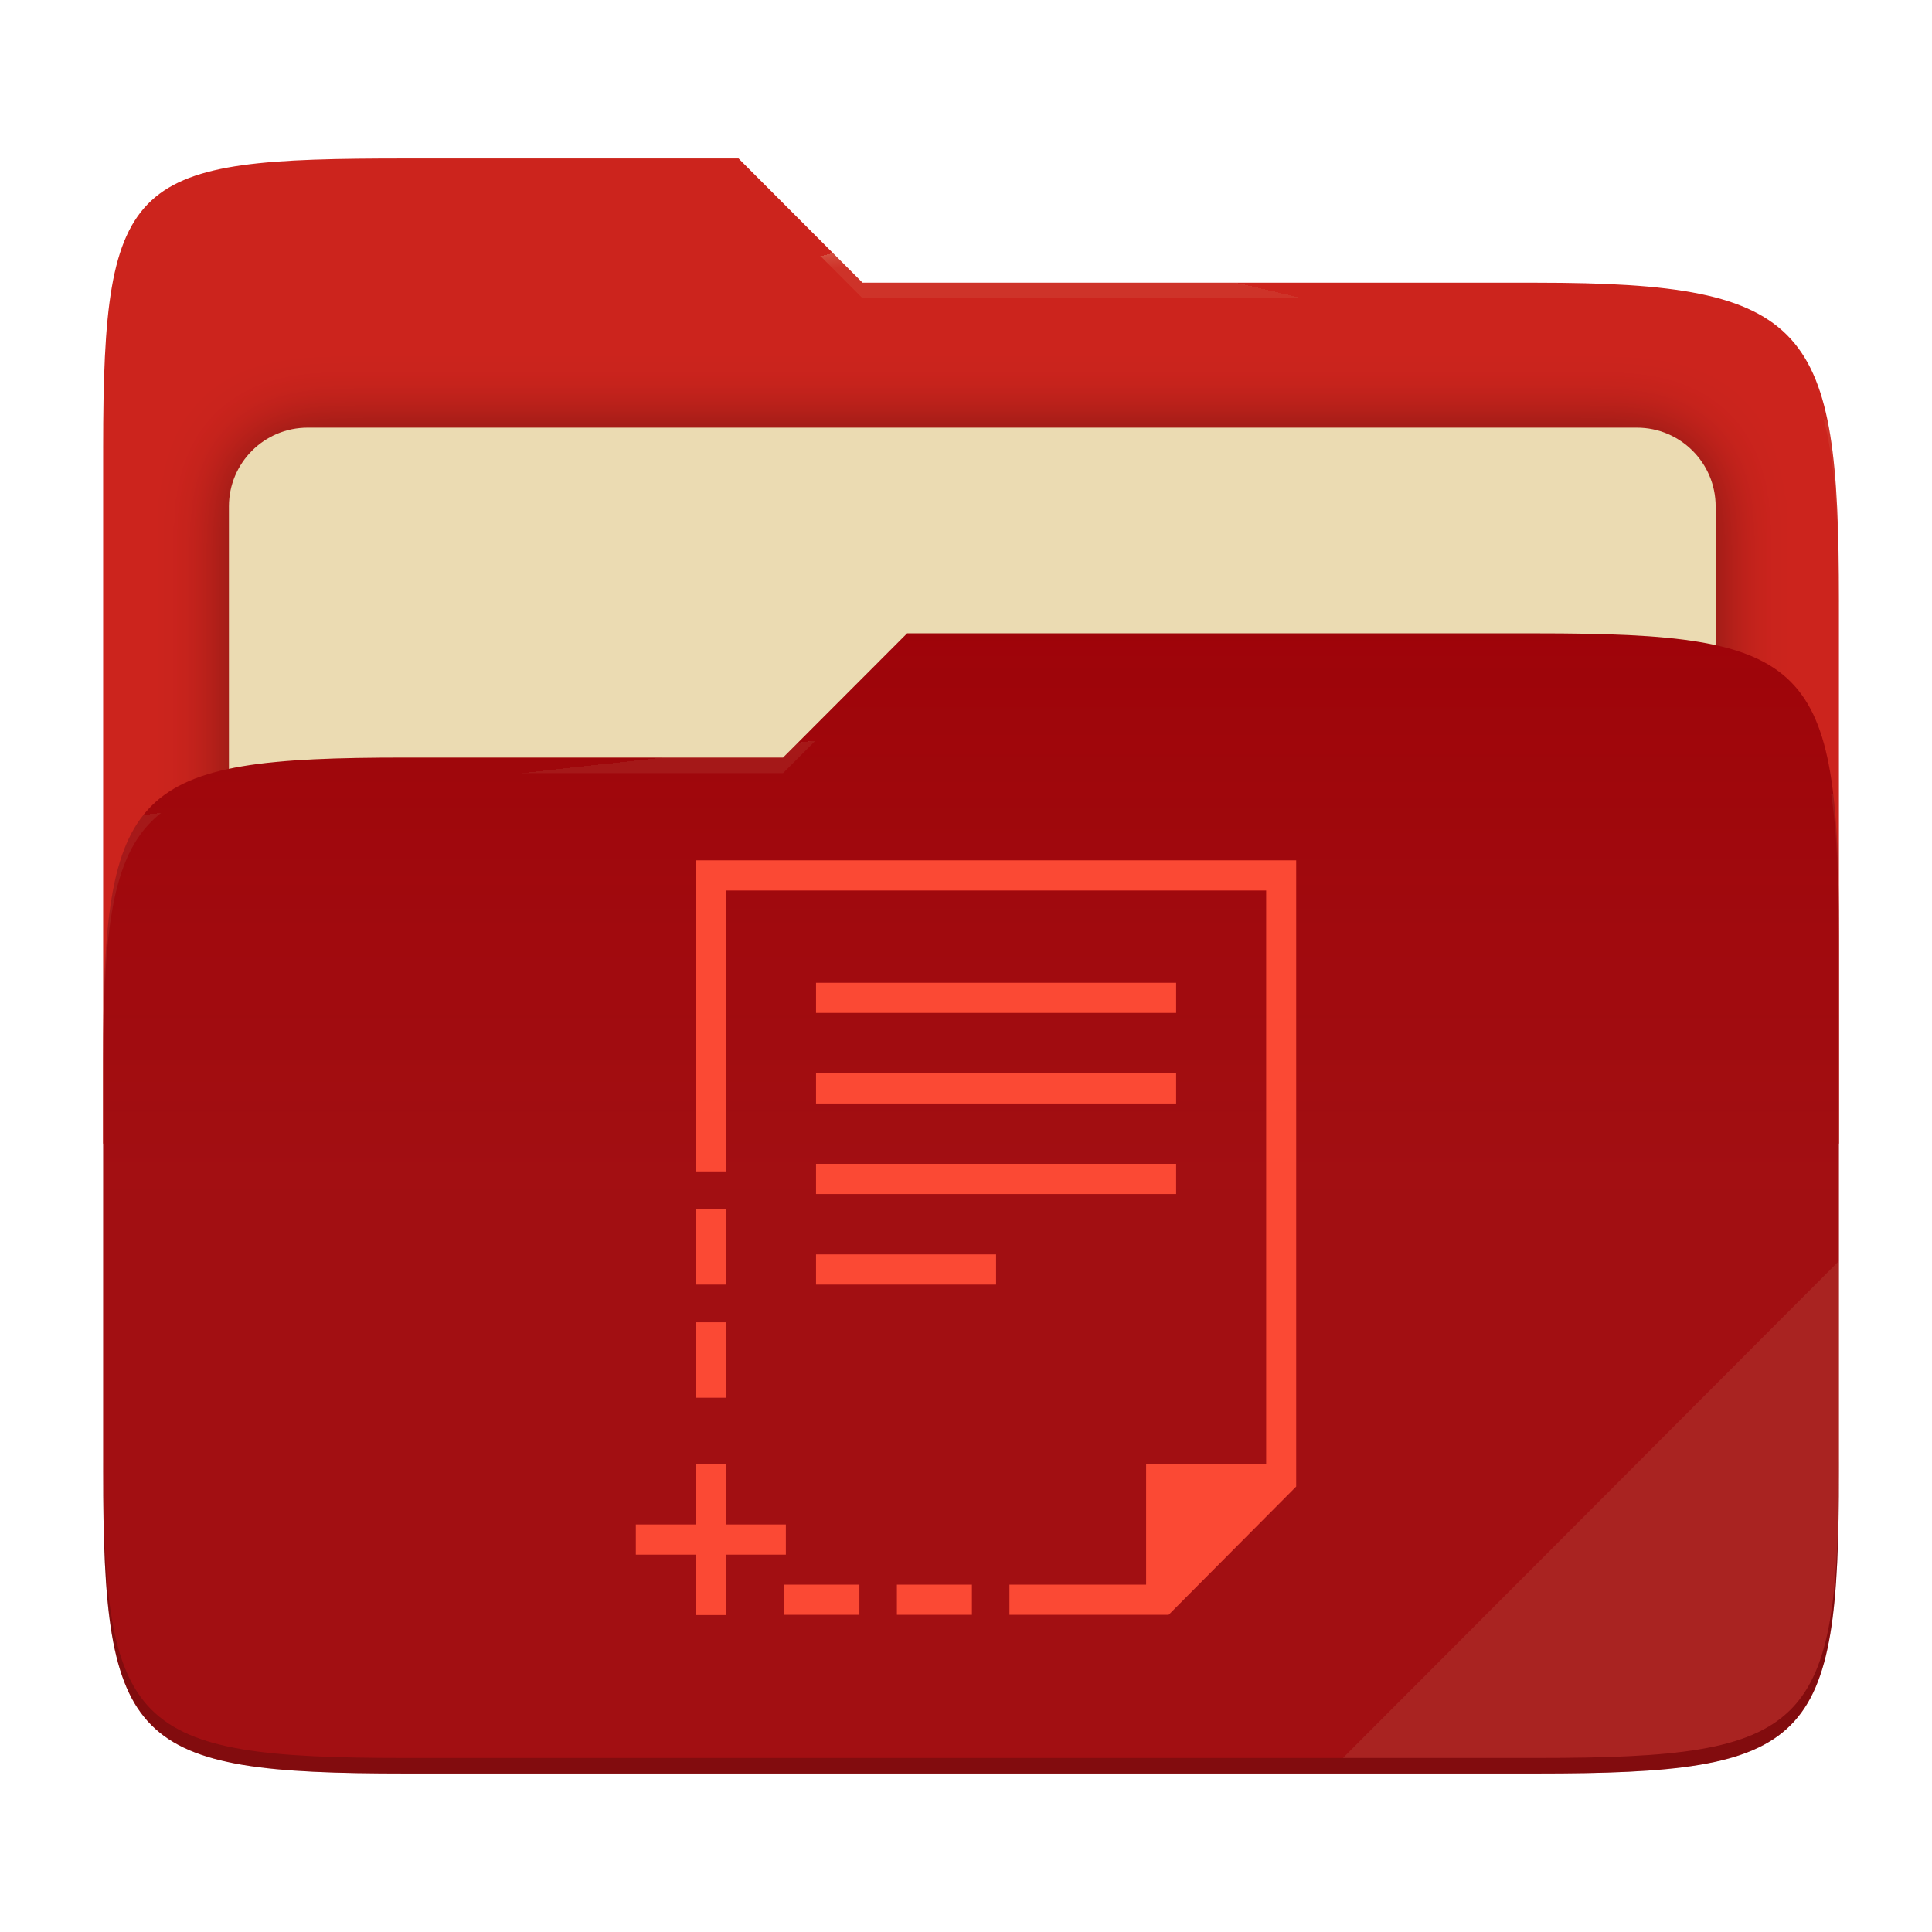
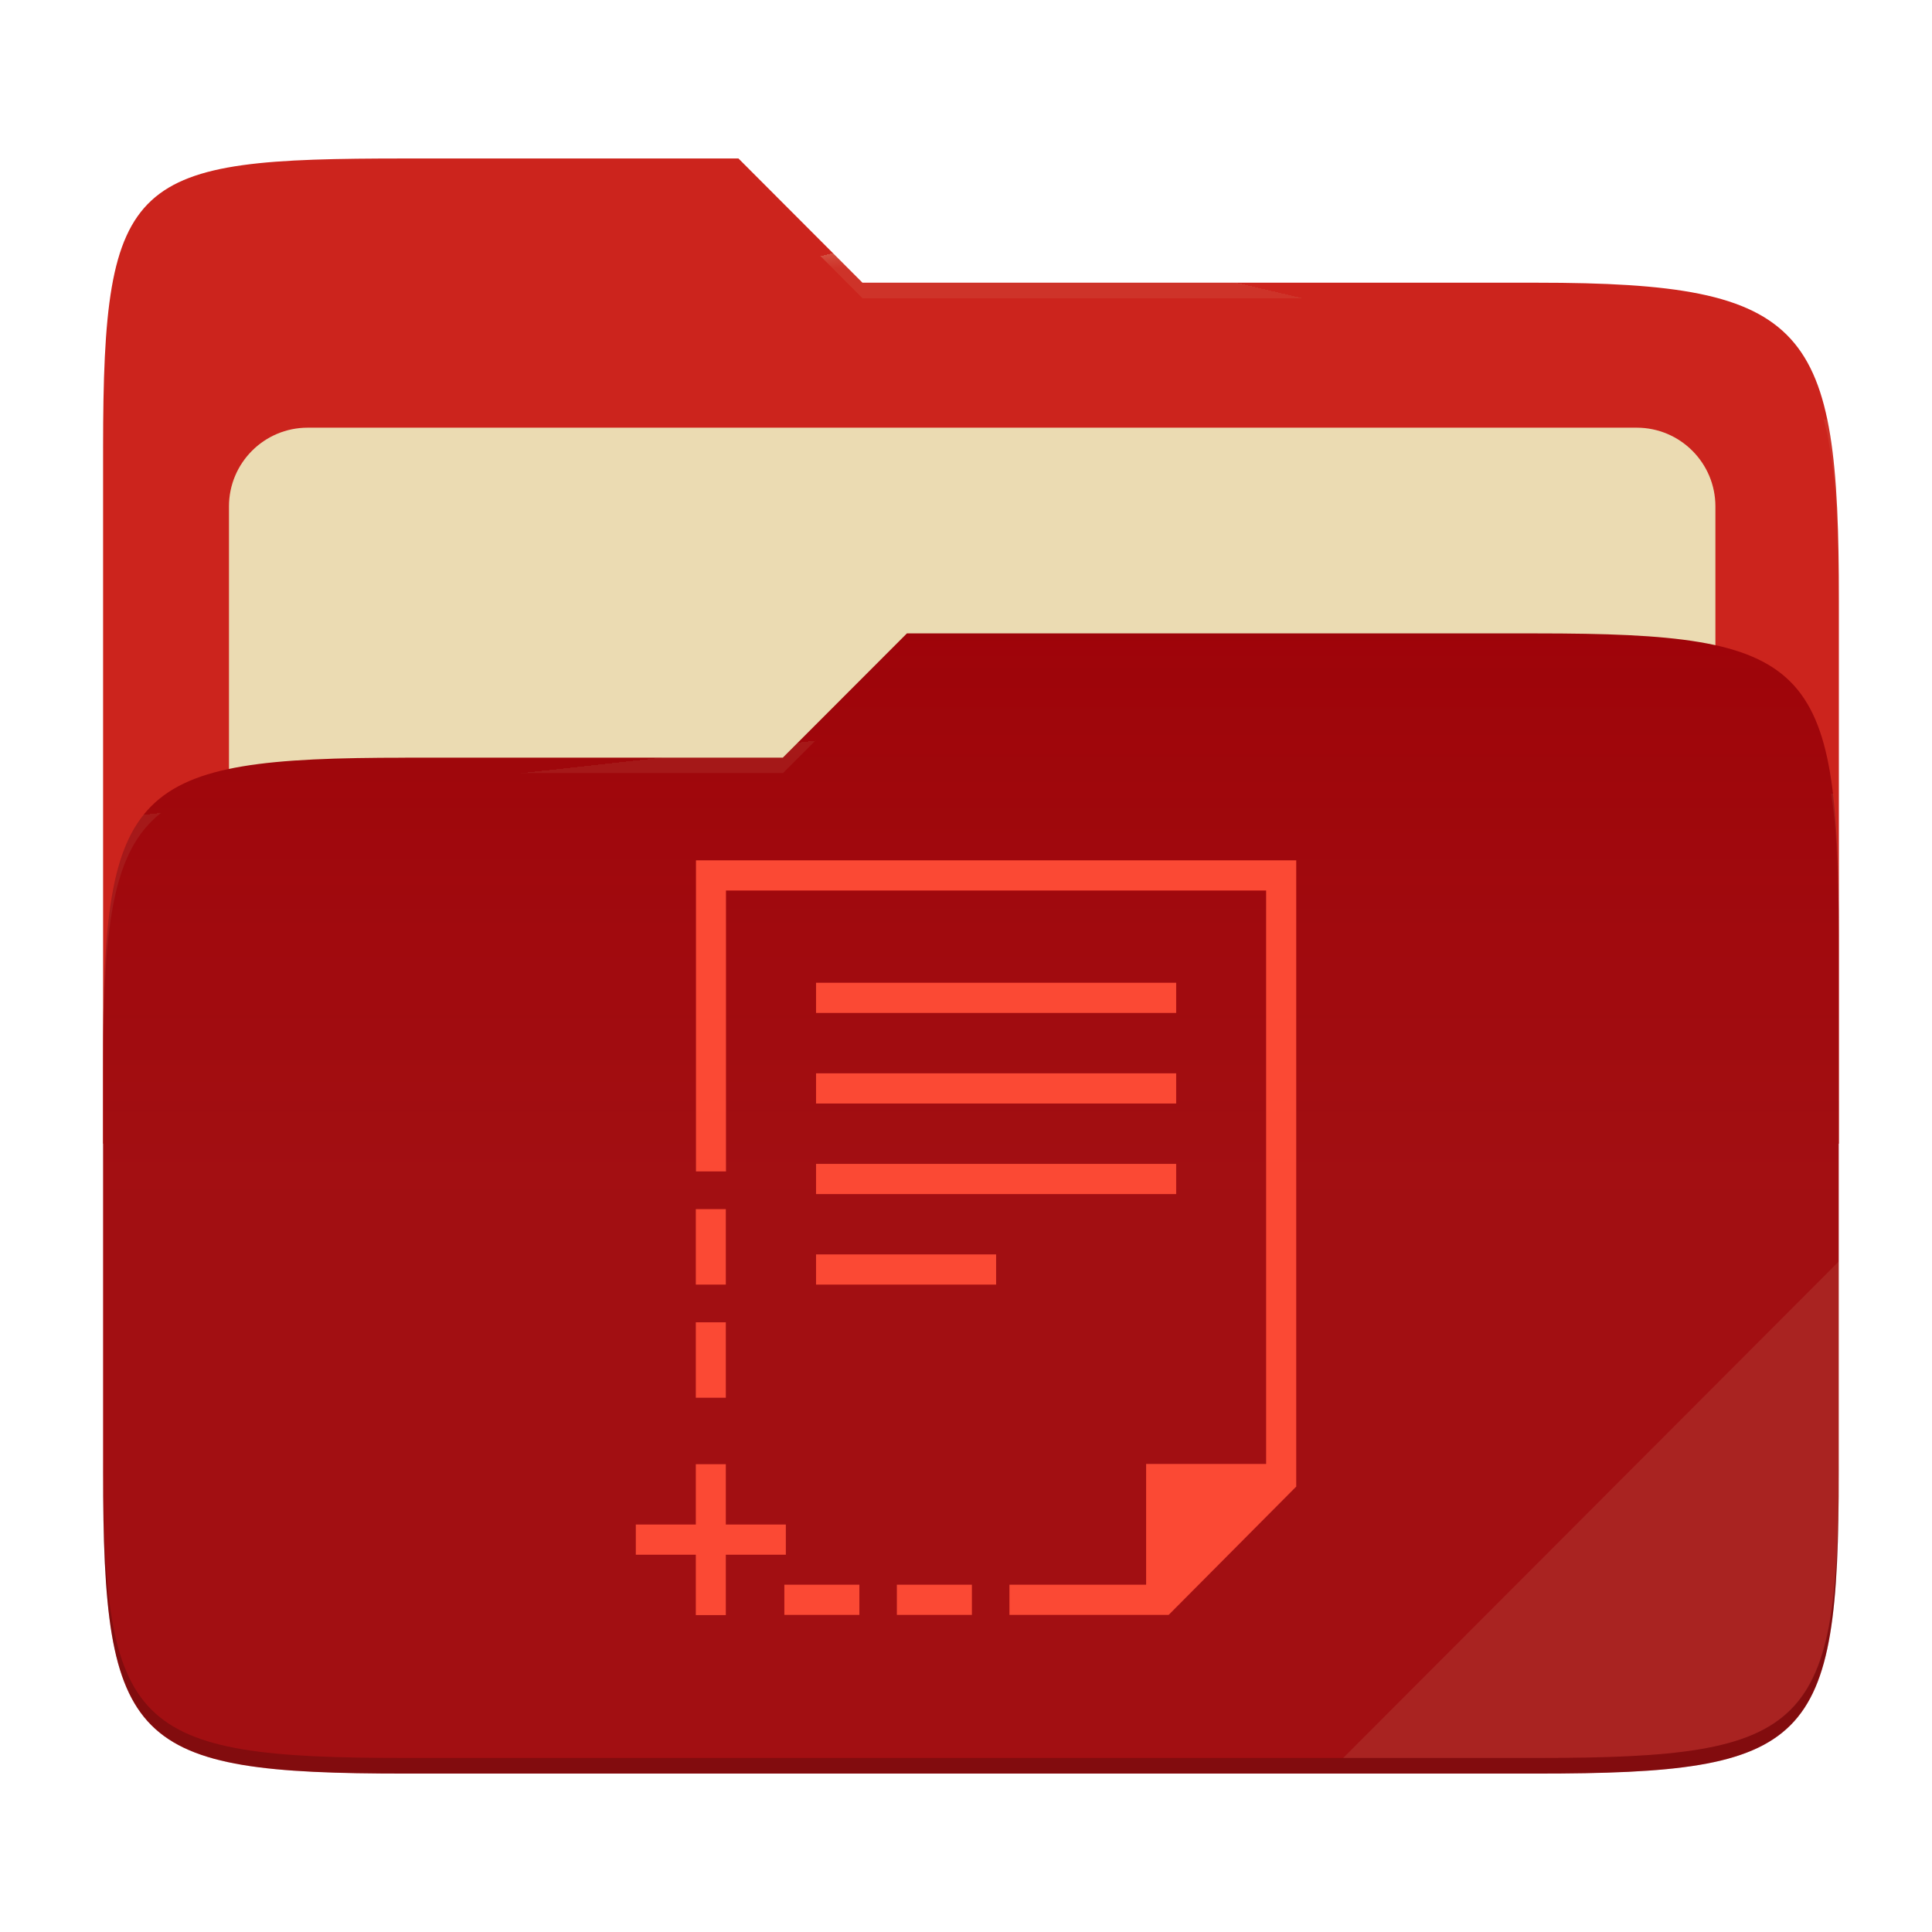
- <svg xmlns="http://www.w3.org/2000/svg" style="isolation:isolate" width="256" height="256" viewBox="0 0 256 256">
-   <g>
-     <path fill="#cc241d" d="M 53.705 21 C 17.39 21 13.667 23.055 13.667 59.371 L 13.667 151.538 L 243.667 151.538 L 243.667 79.563 C 243.667 43.247 239.943 37.461 203.628 37.461 L 114.292 37.461 L 97.864 21 L 53.705 21 Z" />
-     <defs>
-       <filter id="HTzZ1OnLPaw1DjdGt1SPd7l6XV8KnKrt" width="400%" height="400%" x="-200%" y="-200%" color-interpolation-filters="sRGB" filterUnits="objectBoundingBox">
-         <feGaussianBlur in="SourceGraphic" stdDeviation="4.294" />
-         <feOffset dx="0" dy="0" result="pf_100_offsetBlur" />
-         <feFlood flood-opacity=".4" />
-         <feComposite in2="pf_100_offsetBlur" operator="in" result="pf_100_dropShadow" />
-         <feBlend in="SourceGraphic" in2="pf_100_dropShadow" mode="normal" />
-       </filter>
-     </defs>
-     <g filter="url(#HTzZ1OnLPaw1DjdGt1SPd7l6XV8KnKrt)">
-       <path fill="#ebdbb2" d="M 40.767 56.667 L 216.9 56.667 C 222.658 56.667 227.333 61.342 227.333 67.1 L 227.333 150.567 C 227.333 156.325 222.658 161 216.9 161 L 40.767 161 C 35.008 161 30.333 156.325 30.333 150.567 L 30.333 67.1 C 30.333 61.342 35.008 56.667 40.767 56.667 Z" />
-     </g>
-     <path fill="#9d0006" d="M 53.705 100.384 C 17.388 100.384 13.667 104.114 13.667 140.429 L 13.667 194.953 C 13.667 231.269 17.388 235 53.705 235 L 203.628 235 C 239.945 235 243.667 231.269 243.667 194.953 L 243.667 123.969 C 243.667 87.653 239.945 83.922 203.628 83.922 L 120.197 83.922 L 103.759 100.384 L 53.705 100.384 Z" />
-     <linearGradient id="_lgradient_10" x1="0" x2="0" y1=".5" y2="-.5" gradientTransform="matrix(230,0,0,151.078,13.667,83.922)" gradientUnits="userSpaceOnUse">
-       <stop offset="0%" stop-opacity=".07" style="stop-color:#ebdbb2" />
-       <stop offset="67.282%" stop-opacity="0" style="stop-color:#ebdbb2" />
-     </linearGradient>
-     <path fill="url(#_lgradient_10)" d="M 53.705 100.384 C 17.388 100.384 13.667 104.114 13.667 140.429 L 13.667 194.953 C 13.667 231.269 17.388 235 53.705 235 L 203.628 235 C 239.945 235 243.667 231.269 243.667 194.953 L 243.667 123.969 C 243.667 87.653 239.945 83.922 203.628 83.922 L 120.197 83.922 L 103.759 100.384 L 53.705 100.384 Z" />
-     <g opacity=".4">
-       <radialGradient id="_rgradient_20" cx=".5" cy=".5" r=".272" fx=".5" fy=".136" gradientTransform="matrix(230,0,0,60.62,13.667,21)" gradientUnits="userSpaceOnUse">
-         <stop offset="0%" style="stop-color:#ebdbb2" />
-         <stop offset="100%" stop-opacity=".204" style="stop-color:#ebdbb2" />
-       </radialGradient>
-       <path fill="url(#_rgradient_20)" d="M 53.705 21 C 17.39 21 13.667 23.055 13.667 59.371 L 13.667 61.43 C 13.667 25.114 17.39 23.057 53.705 23.057 L 97.864 23.057 L 114.292 39.518 L 203.628 39.518 C 239.943 39.518 243.667 45.304 243.667 81.62 L 243.667 79.563 C 243.667 43.247 239.943 37.461 203.628 37.461 L 114.292 37.461 L 97.864 21 L 53.705 21 Z" />
-     </g>
-     <g opacity=".4">
-       <radialGradient id="_rgradient_21" cx=".5" cy=".5" r=".272" fx=".482" fy=".211" gradientTransform="matrix(230,0,0,58.565,13.667,83.922)" gradientUnits="userSpaceOnUse">
-         <stop offset="0%" style="stop-color:#ebdbb2" />
-         <stop offset="100%" stop-opacity=".204" style="stop-color:#ebdbb2" />
-       </radialGradient>
-       <path fill="url(#_rgradient_21)" d="M 120.197 83.922 L 103.759 100.384 L 53.705 100.384 C 17.39 100.384 13.667 104.112 13.667 140.427 L 13.667 142.487 C 13.667 106.171 17.39 102.441 53.705 102.441 L 103.759 102.441 L 120.197 85.981 L 203.628 85.981 C 239.943 85.981 243.667 89.708 243.667 126.024 L 243.667 123.967 C 243.667 87.651 239.943 83.922 203.628 83.922 L 120.197 83.922 Z" />
-     </g>
-     <g opacity=".1">
-       <path fill="#ebdbb2" d="M 243.667 167.096 L 177.952 232.941 L 203.628 232.941 C 239.943 232.941 243.667 229.214 243.667 192.898 L 243.667 167.096 Z" />
-     </g>
-     <g opacity=".2">
-       <path d="M 13.667 192.898 L 13.667 194.955 C 13.667 231.271 17.39 235 53.705 235 L 203.628 235 C 239.943 235 243.667 231.271 243.667 194.955 L 243.667 192.898 C 243.667 229.214 239.943 232.941 203.628 232.941 L 53.705 232.941 C 17.39 232.941 13.667 229.214 13.667 192.898 Z" />
-     </g>
+ <svg xmlns="http://www.w3.org/2000/svg" width="256" height="256" style="isolation:isolate" version="1.1" viewBox="0 0 256 256">
+   <path d="m53.7 21c-36.32 0-40.04 2.055-40.04 38.37v92.17h230v-71.98c0-36.32-3.724-42.1-40.04-42.1h-89.34l-16.43-16.46h-44.16z" fill="#cc241d" />
+   <g filter="url(#HTzZ1OnLPaw1DjdGt1SPd7l6XV8KnKrt)">
+     <path d="m40.77 56.67h176.1c5.758 0 10.43 4.675 10.43 10.43v83.47c0 5.758-4.675 10.43-10.43 10.43h-176.1c-5.759 0-10.43-4.675-10.43-10.43v-83.47c0-5.758 4.675-10.43 10.43-10.43z" fill="#ebdbb2" />
  </g>
-   <path fill="#fb4934" d="M 92.223 114 L 92.223 155.217 L 96.2 155.217 L 96.2 117.999 L 167.773 117.999 L 167.773 193.977 L 151.868 193.977 L 151.868 209.972 L 133.755 209.972 L 133.755 213.971 L 154.85 213.971 L 171.75 196.976 L 171.75 114 L 92.223 114 Z M 108.129 130.224 L 108.129 134.222 L 155.844 134.222 L 155.844 130.224 L 108.129 130.224 Z M 108.129 142.22 L 108.129 146.219 L 155.844 146.219 L 155.844 142.22 L 108.129 142.22 L 108.129 142.22 Z M 108.129 154.217 L 108.129 158.216 L 155.844 158.216 L 155.844 154.217 L 108.129 154.217 Z M 92.202 160.215 L 92.202 170.213 L 96.178 170.213 L 96.178 160.215 L 92.202 160.215 L 92.202 160.215 Z M 108.129 166.213 L 108.129 170.213 L 131.987 170.213 L 131.987 166.213 L 108.129 166.213 L 108.129 166.213 Z M 92.202 175.211 L 92.202 185.208 L 96.178 185.208 L 96.178 175.211 L 92.202 175.211 Z M 92.202 194.006 L 92.202 202.003 L 84.25 202.003 L 84.25 206.002 L 92.202 206.002 L 92.202 214 L 96.178 214 L 96.178 206.002 L 104.131 206.002 L 104.131 202.003 L 96.178 202.003 L 96.178 194.006 L 92.202 194.006 L 92.202 194.006 Z M 103.933 209.972 L 103.933 213.971 L 113.874 213.971 L 113.874 209.972 L 103.933 209.972 L 103.933 209.972 Z M 118.844 209.972 L 118.844 213.971 L 128.785 213.971 L 128.785 209.972 L 118.844 209.972 Z" />
+   <path d="m53.7 100.4c-36.32 0-40.04 3.73-40.04 40.04v54.52c0 36.32 3.721 40.05 40.04 40.05h149.9c36.32 0 40.04-3.731 40.04-40.05v-70.98c0-36.32-3.722-40.05-40.04-40.05h-83.43l-16.44 16.46h-50.05z" fill="#9d0006" />
+   <linearGradient id="_lgradient_10" x2="0" y1=".5" y2="-.5" gradientTransform="matrix(230 0 0 151.1 13.67 83.92)" gradientUnits="userSpaceOnUse">
+     <stop stop-color="#ebdbb2" stop-opacity=".07" offset="0" />
+     <stop stop-color="#ebdbb2" stop-opacity="0" offset=".673" />
+   </linearGradient>
+   <path d="m53.7 100.4c-36.32 0-40.04 3.73-40.04 40.04v54.52c0 36.32 3.721 40.05 40.04 40.05h149.9c36.32 0 40.04-3.731 40.04-40.05v-70.98c0-36.32-3.722-40.05-40.04-40.05h-83.43l-16.44 16.46h-50.05z" fill="url(#_lgradient_10)" />
+   <g opacity=".4">
+     <radialGradient id="_rgradient_20" cx=".5" cy=".5" r=".272" fy=".136" gradientTransform="matrix(230 0 0 60.62 13.67 21)" gradientUnits="userSpaceOnUse">
+       <stop stop-color="#ebdbb2" offset="0" />
+       <stop stop-color="#ebdbb2" stop-opacity=".204" offset="1" />
+     </radialGradient>
+     <path d="m53.7 21c-36.32 0-40.04 2.055-40.04 38.37v2.059c0-36.32 3.723-38.37 40.04-38.37h44.16l16.43 16.46h89.34c36.32 0 40.04 5.786 40.04 42.1v-2.057c0-36.32-3.724-42.1-40.04-42.1h-89.34l-16.43-16.46h-44.16z" fill="url(#_rgradient_20)" />
+     <radialGradient id="_rgradient_21" cx=".5" cy=".5" r=".272" fx=".482" fy=".211" gradientTransform="matrix(230 0 0 58.56 13.67 83.92)" gradientUnits="userSpaceOnUse">
+       <stop stop-color="#ebdbb2" offset="0" />
+       <stop stop-color="#ebdbb2" stop-opacity=".204" offset="1" />
+     </radialGradient>
+     <path d="m120.2 83.92-16.44 16.46h-50.05c-36.32 0-40.04 3.728-40.04 40.04v2.06c0-36.32 3.723-40.05 40.04-40.05h50.05l16.44-16.46h83.43c36.32 0 40.04 3.727 40.04 40.04v-2.057c0-36.32-3.724-40.04-40.04-40.04h-83.43z" fill="url(#_rgradient_21)" />
+   </g>
+   <g opacity=".1">
+     <path d="m243.7 167.1-65.72 65.84h25.68c36.32 0 40.04-3.727 40.04-40.04v-25.8z" fill="#ebdbb2" />
+   </g>
+   <g opacity=".2">
+     <path d="m13.67 192.9v2.057c0 36.32 3.723 40.04 40.04 40.04h149.9c36.32 0 40.04-3.729 40.04-40.04v-2.057c0 36.32-3.724 40.04-40.04 40.04h-149.9c-36.32 0-40.04-3.727-40.04-40.04z" />
+   </g>
+   <path d="m92.22 114v41.22h3.977v-37.22h71.57v75.98h-15.9v16h-18.11v3.999h21.1l16.9-17v-82.98h-79.53zm15.91 16.22v3.998h47.72v-3.998h-47.72zm0 12v3.999h47.72v-3.999h-47.72zm0 12v3.999h47.72v-3.999h-47.72zm-15.93 5.998v9.998h3.976v-9.998h-3.976zm15.93 5.998v4h23.86v-4h-23.86zm-15.93 8.998v9.997h3.976v-9.997h-3.976zm0 18.8v7.997h-7.952v3.999h7.952v7.998h3.976v-7.998h7.953v-3.999h-7.953v-7.997h-3.976zm11.73 15.97v3.999h9.941v-3.999h-9.941zm14.91 0v3.999h9.941v-3.999h-9.941z" fill="#fb4934" />
</svg>
